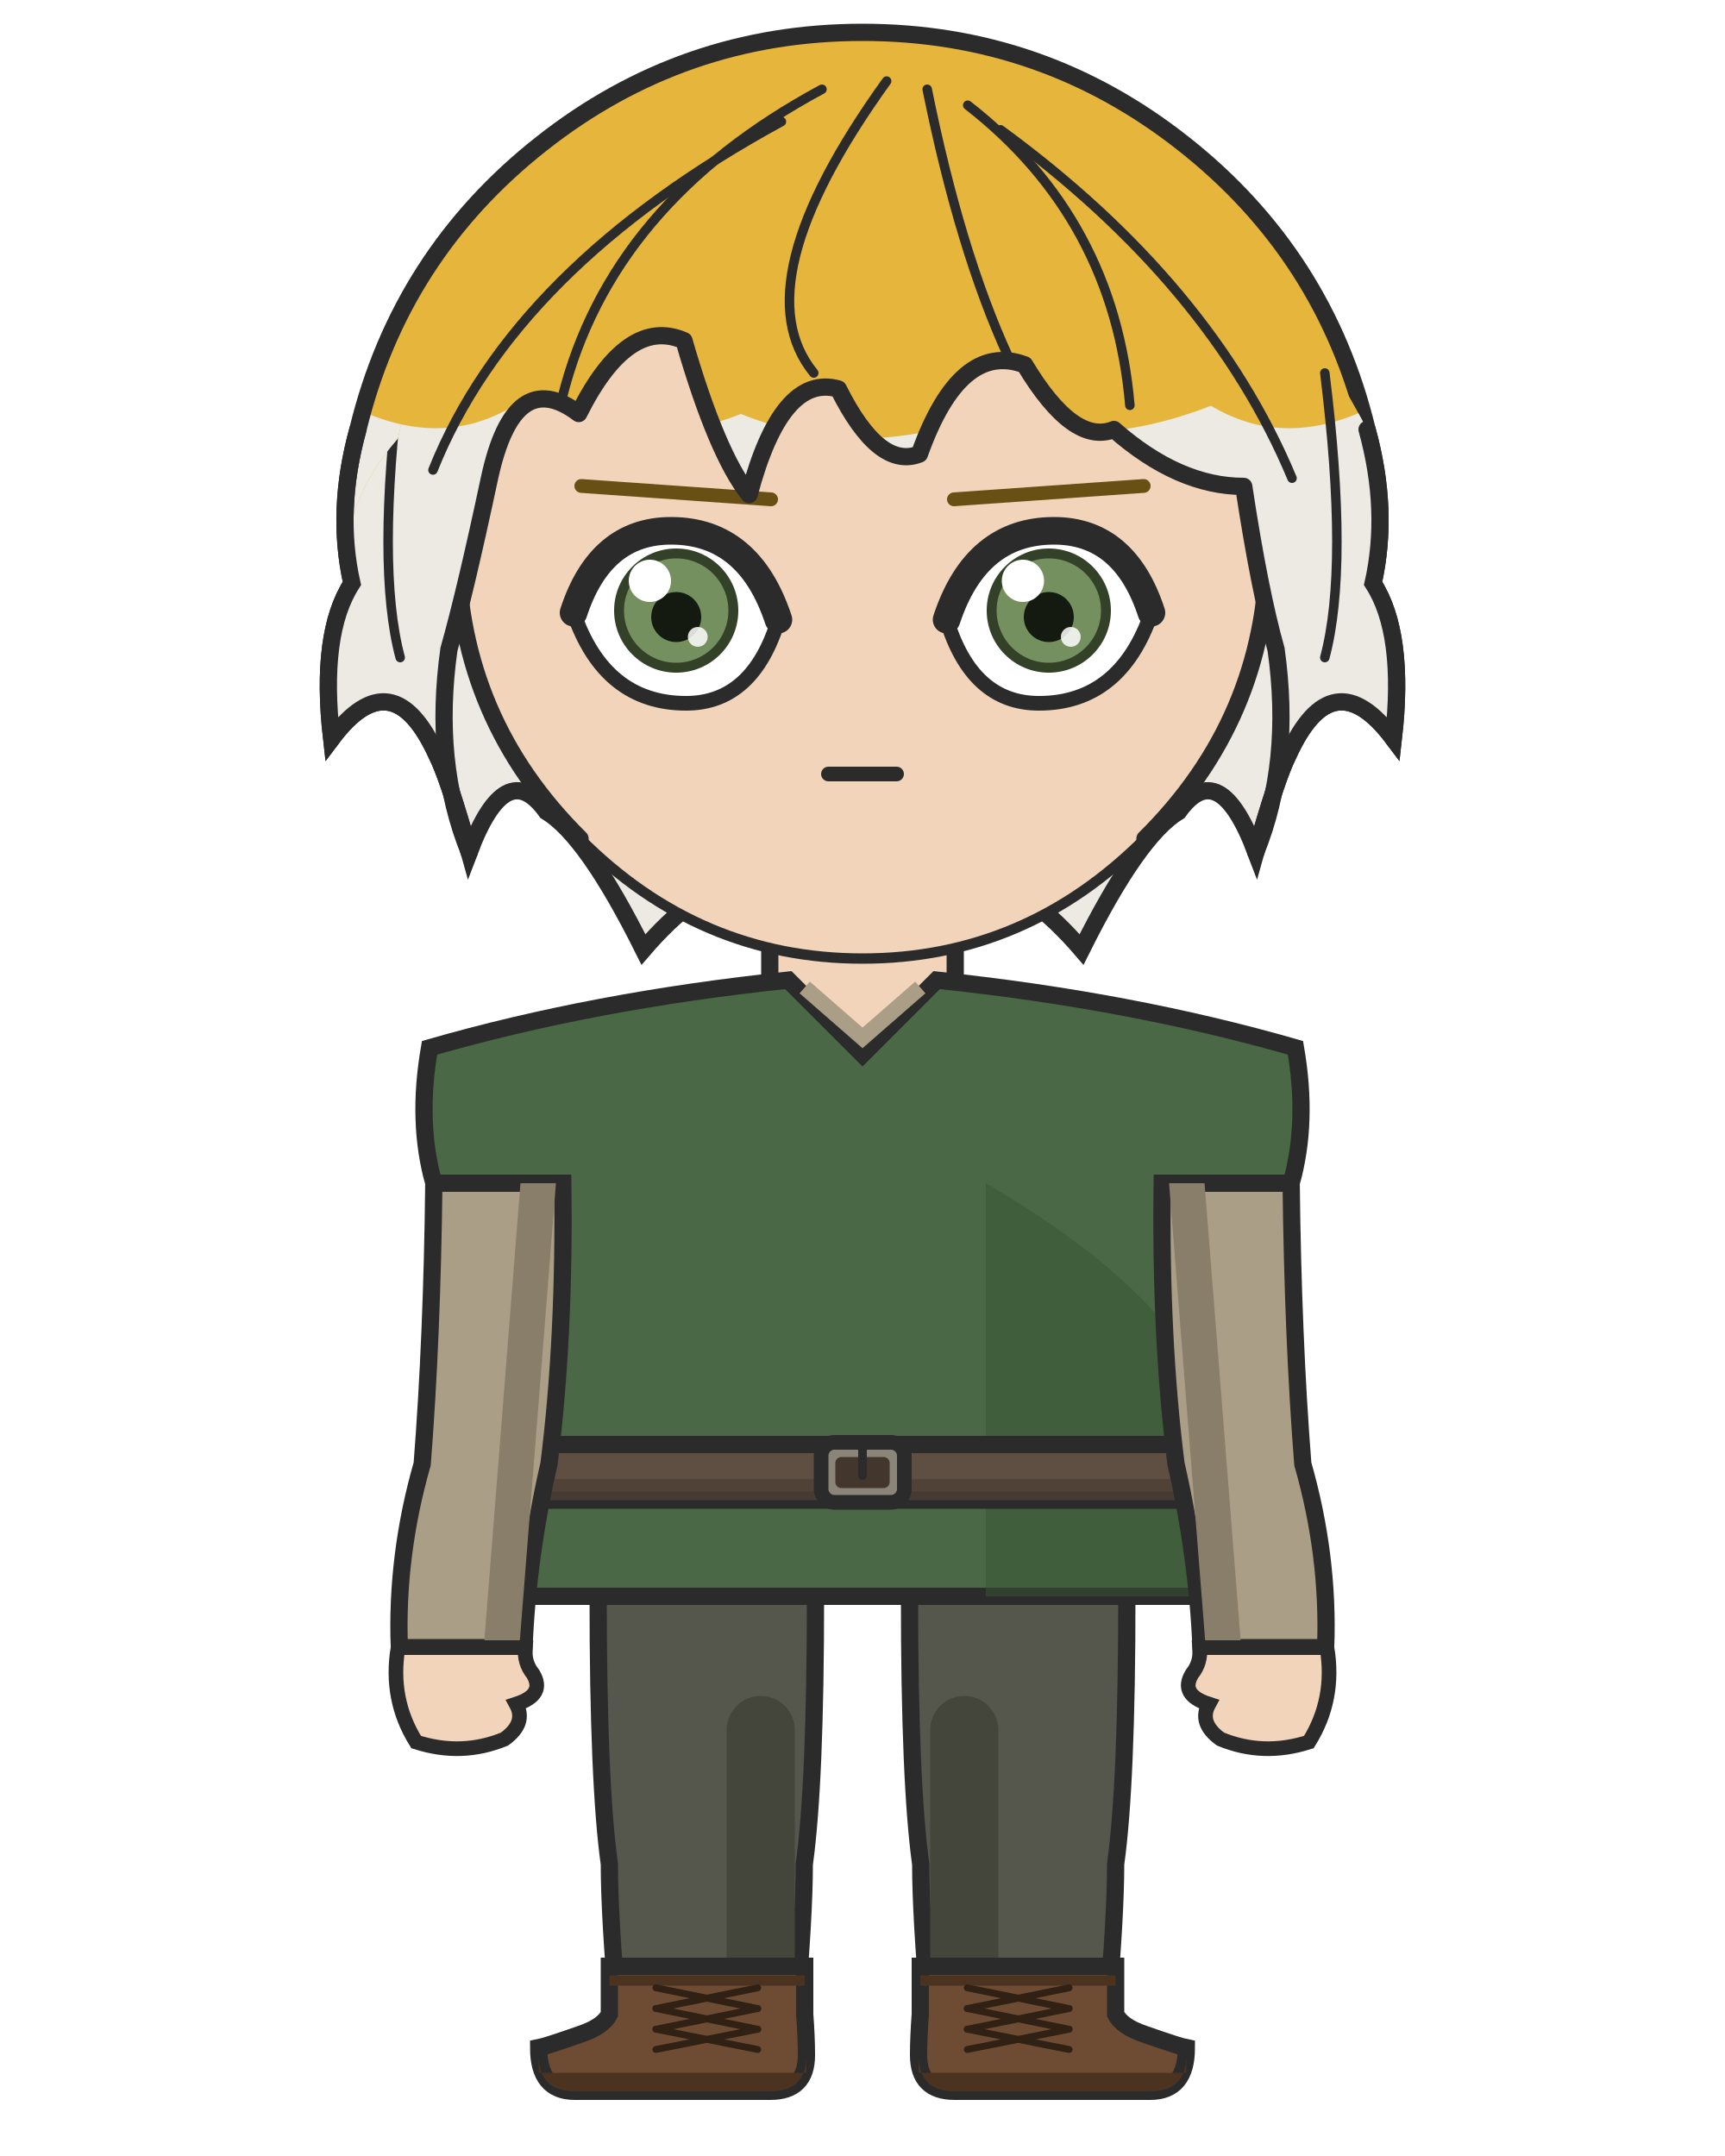
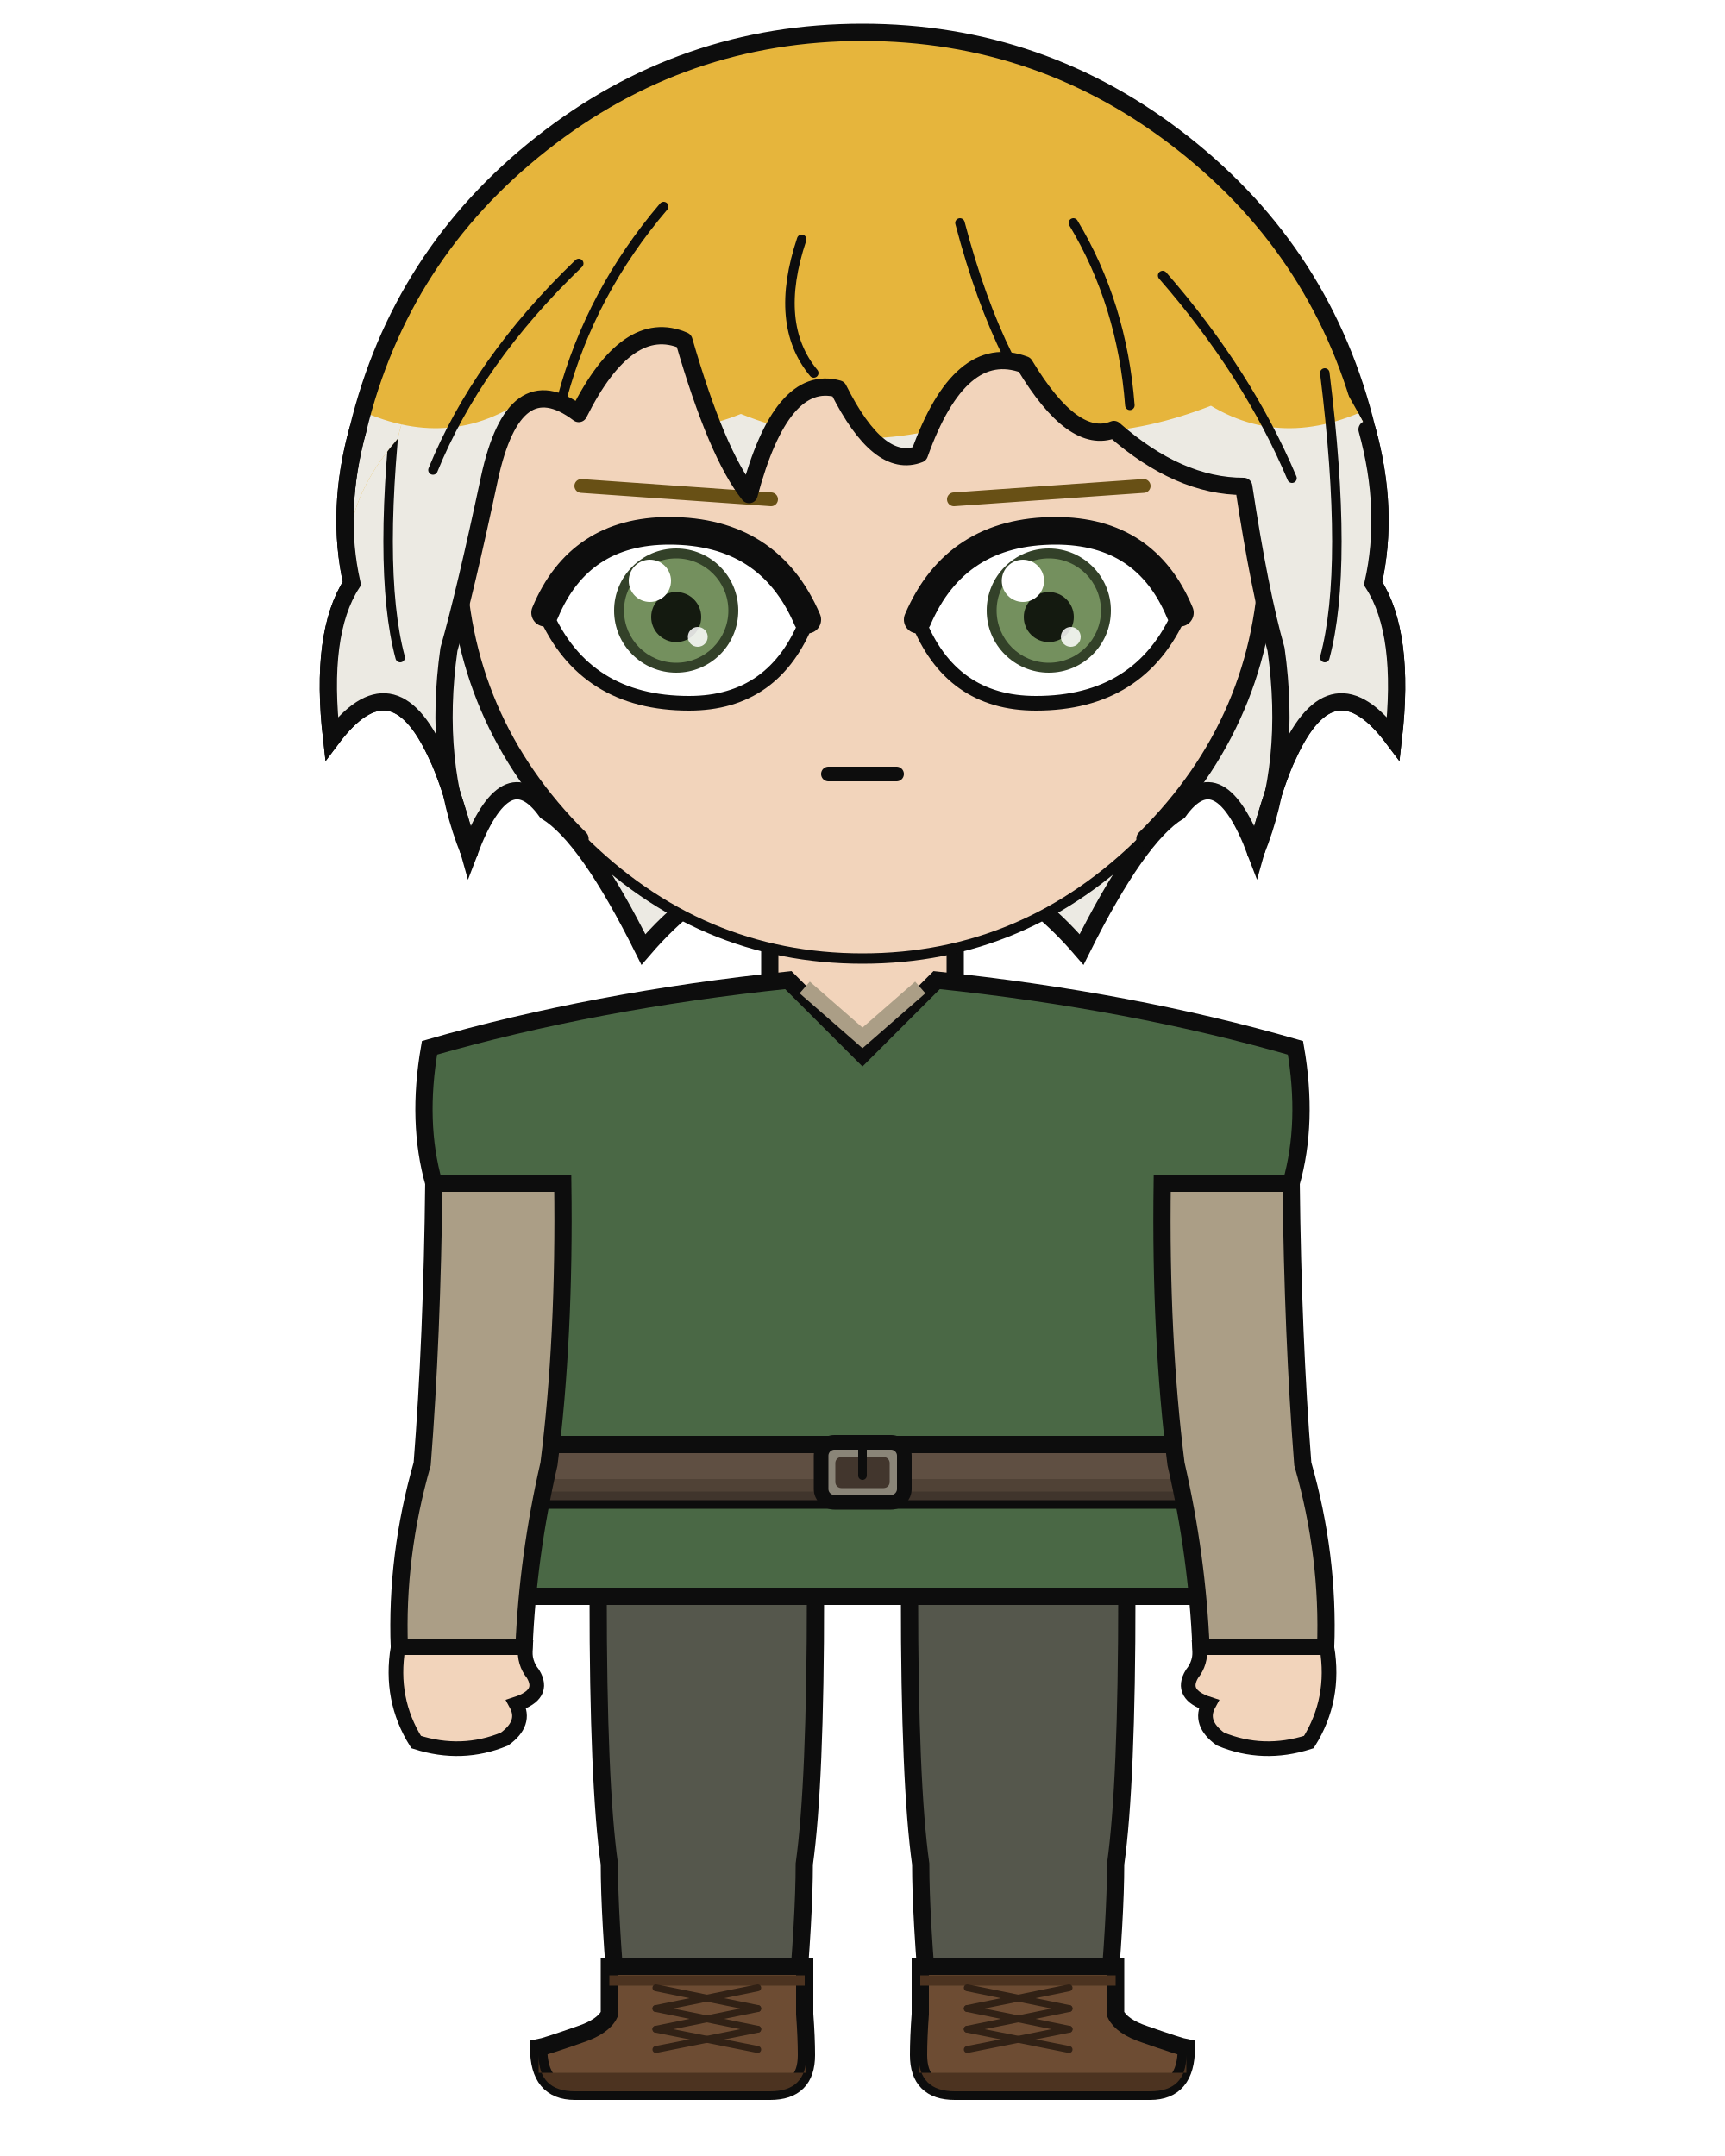
<svg xmlns="http://www.w3.org/2000/svg" width="400" height="500" viewBox="0 0 400 500">
  <rect width="100%" height="100%" fill="white" />
  <defs>
    <clipPath id="hair-tips">
      <path d="M 21.4 86.6 Q 51.5 101.6 77.8 92.2 Q 100.4 105.4 119.2 94.1 Q 148.3 105.4 171.8 96.0 Q 200.0 107.3 228.2 96.0 Q 251.7 105.4 280.8 94.1 Q 299.6 105.4 322.2 92.2 Q 348.5 101.6 378.6 86.6 Q 378.6 243.0 378.6 319.8 Q 200.0 319.8 21.4 319.8 Z" />
    </clipPath>
    <clipPath id="hair-front">
      <path d="M 108.8 197.6 Q 100.4 176.9 104.1 150.6 Q 107.9 137.2 113.5 110.9 Q 119.2 84.6 134.2 95.9 Q 145.5 73.3 158.6 79.0 Q 166.2 105.3 173.7 114.7 Q 181.2 86.5 194.4 90.2 Q 203.8 109.0 213.2 105.3 Q 222.6 79.0 237.6 84.6 Q 248.9 103.4 258.3 99.6 Q 273.3 112.8 288.4 112.8 Q 292.1 137.2 295.9 150.6 Q 299.6 176.9 291.2 197.6 Q 295.9 180.7 298.7 175.1 Q 309.0 152.5 323.1 171.3 Q 325.9 146.9 318.4 135.3 Q 322.2 118.4 317.0 99.6 Q 298.8 64.5 268.6 40.7 Q 238.4 16.9 200.0 16.9 Q 161.6 16.9 131.4 40.7 Q 101.2 64.5 92.2 101.8 Q 77.8 118.4 81.6 135.3 Q 74.1 146.9 76.9 171.3 Q 91.0 152.5 101.3 175.1 Q 104.1 180.7 108.8 197.6 Z" />
    </clipPath>
  </defs>
  <path d="M 83.0 99.6 Q 92.8 59.1 125.6 33.3 Q 158.3 7.5 200.0 7.5 Q 241.7 7.5 274.4 33.3 Q 307.2 59.1 317.0 99.6 Q 322.2 118.4 318.4 135.3 Q 325.9 146.9 323.1 171.3 Q 309.0 152.5 298.7 175.1 Q 295.9 180.7 291.2 197.6 Q 282.7 175.1 273.3 188.2 Q 263.9 193.9 250.8 220.2 Q 228.2 193.9 200.0 199.5 Q 171.8 193.9 149.2 220.2 Q 136.1 193.9 126.7 188.2 Q 117.3 175.1 108.8 197.6 Q 104.1 180.7 101.3 175.1 Q 91.0 152.5 76.9 171.3 Q 74.1 146.9 81.6 135.3 Q 77.8 118.4 83.0 99.6 Z" fill="#e6b53c" />
  <path d="M 83.0 99.6 Q 92.8 59.1 125.6 33.3 Q 158.3 7.5 200.0 7.5 Q 241.7 7.5 274.4 33.3 Q 307.2 59.1 317.0 99.6 Q 322.2 118.4 318.4 135.3 Q 325.9 146.9 323.1 171.3 Q 309.0 152.5 298.7 175.1 Q 295.9 180.7 291.2 197.6 Q 282.7 175.1 273.3 188.2 Q 263.9 193.9 250.8 220.2 Q 228.2 193.9 200.0 199.5 Q 171.8 193.9 149.2 220.2 Q 136.1 193.9 126.7 188.2 Q 117.3 175.1 108.8 197.6 Q 104.1 180.7 101.3 175.1 Q 91.0 152.5 76.9 171.3 Q 74.1 146.9 81.6 135.3 Q 77.8 118.4 83.0 99.6 Z" fill="#eceae3" clip-path="url(#hair-tips)" />
-   <path d="M 83.0 99.6 Q 92.8 59.1 125.6 33.3 Q 158.3 7.5 200.0 7.5 Q 241.7 7.5 274.4 33.3 Q 307.2 59.1 317.0 99.6 Q 322.2 118.4 318.4 135.3 Q 325.9 146.9 323.1 171.3 Q 309.0 152.5 298.7 175.1 Q 295.9 180.7 291.2 197.6 Q 282.7 175.1 273.3 188.2 Q 263.9 193.9 250.8 220.2 Q 228.2 193.9 200.0 199.5 Q 171.8 193.9 149.2 220.2 Q 136.1 193.9 126.7 188.2 Q 117.3 175.1 108.8 197.6 Q 104.1 180.7 101.3 175.1 Q 91.0 152.5 76.9 171.3 Q 74.1 146.9 81.6 135.3 Q 77.8 118.4 83.0 99.6 Z" fill="none" stroke="#2b2b2b" stroke-width="4.0" />
+   <path d="M 83.0 99.6 Q 92.8 59.1 125.6 33.3 Q 158.3 7.5 200.0 7.5 Q 241.7 7.5 274.4 33.3 Q 307.2 59.1 317.0 99.6 Q 322.2 118.4 318.4 135.3 Q 325.9 146.9 323.1 171.3 Q 309.0 152.5 298.7 175.1 Q 295.9 180.7 291.2 197.6 Q 282.7 175.1 273.3 188.2 Q 263.9 193.9 250.8 220.2 Q 228.2 193.9 200.0 199.5 Q 171.8 193.9 149.2 220.2 Q 136.1 193.9 126.7 188.2 Q 117.3 175.1 108.8 197.6 Q 104.1 180.7 101.3 175.1 Q 91.0 152.5 76.9 171.3 Q 74.1 146.9 81.6 135.3 Q 77.8 118.4 83.0 99.6 Z" fill="none" stroke="#0d0d0d" stroke-width="4.0" />
  <rect x="178.5" y="207.7" width="43.0" height="43.2" rx="15.1" fill="#f2d4bb" />
-   <line x1="178.5" y1="207.7" x2="178.5" y2="251.0" stroke="#2b2b2b" stroke-width="4.0" />
-   <line x1="221.5" y1="207.7" x2="221.5" y2="251.0" stroke="#2b2b2b" stroke-width="4.0" />
-   <path d="M 138.7 370.2 L 189.1 370.2 Q 189.1 413.7 186.5 432.3 Q 186.5 444.5 184.5 467.1 L 143.3 467.1 Q 141.3 444.5 141.3 432.3 Q 138.7 413.7 138.7 370.2 Z" fill="#55574c" stroke="#2b2b2b" stroke-width="4.0" />
-   <line x1="176.4" y1="401.2" x2="176.4" y2="467.1" stroke="#44463c" stroke-width="15.8" stroke-linecap="round" />
-   <path d="M 186.6 456.0 L 186.6 467.1 Q 187.0 472.5 187.0 476.6 Q 187.0 485.0 178.6 485.0 L 133.3 485.0 Q 124.9 485.0 124.9 474.9 Q 126.5 474.6 134.5 471.8 Q 139.9 470.0 141.3 467.1 L 141.3 456.0 Z" fill="#6d4c33" stroke="#2b2b2b" stroke-width="4.0" />
+   <line x1="178.5" y1="207.7" x2="178.5" y2="251.0" stroke="#0d0d0d" stroke-width="4.0" />
+   <line x1="221.5" y1="207.7" x2="221.5" y2="251.0" stroke="#0d0d0d" stroke-width="4.0" />
+   <path d="M 138.7 370.2 L 189.1 370.2 Q 189.1 413.7 186.5 432.3 Q 186.5 444.5 184.5 467.1 L 143.3 467.1 Q 141.3 444.5 141.3 432.3 Q 138.7 413.7 138.7 370.2 Z" fill="#55574c" stroke="#0d0d0d" stroke-width="4.0" />
+   <path d="M 186.6 456.0 L 186.6 467.1 Q 187.0 472.5 187.0 476.6 Q 187.0 485.0 178.6 485.0 L 133.3 485.0 Q 124.9 485.0 124.9 474.9 Q 126.5 474.6 134.5 471.8 Q 139.9 470.0 141.3 467.1 L 141.3 456.0 Z" fill="#6d4c33" stroke="#0d0d0d" stroke-width="4.0" />
  <path d="M 187.0 480.7 L 124.9 480.7 L 124.9 476.6 Q 124.9 485.0 133.3 485.0 L 178.6 485.0 Q 187.0 485.0 187.0 476.6 Z" fill="#4c3320" />
  <line x1="141.3" y1="459.3" x2="186.6" y2="459.3" stroke="#4c3320" stroke-width="2.4" />
  <line x1="175.7" y1="461.0" x2="152.1" y2="465.8" stroke="#312115" stroke-width="1.6" stroke-linecap="round" />
  <line x1="152.1" y1="461.0" x2="175.7" y2="465.8" stroke="#312115" stroke-width="1.6" stroke-linecap="round" />
  <line x1="175.7" y1="465.8" x2="152.1" y2="470.6" stroke="#312115" stroke-width="1.6" stroke-linecap="round" />
  <line x1="152.1" y1="465.8" x2="175.7" y2="470.6" stroke="#312115" stroke-width="1.6" stroke-linecap="round" />
  <line x1="175.7" y1="470.6" x2="152.1" y2="475.3" stroke="#312115" stroke-width="1.6" stroke-linecap="round" />
  <line x1="152.1" y1="470.6" x2="175.7" y2="475.3" stroke="#312115" stroke-width="1.6" stroke-linecap="round" />
-   <path d="M 210.9 370.2 L 261.3 370.2 Q 261.3 413.7 258.7 432.3 Q 258.7 444.5 256.7 467.1 L 215.5 467.1 Q 213.5 444.5 213.5 432.3 Q 210.9 413.7 210.9 370.2 Z" fill="#55574c" stroke="#2b2b2b" stroke-width="4.0" />
-   <line x1="223.6" y1="401.2" x2="223.6" y2="467.1" stroke="#44463c" stroke-width="15.8" stroke-linecap="round" />
-   <path d="M 213.4 456.0 L 213.4 467.1 Q 213.0 472.5 213.0 476.6 Q 213.0 485.0 221.4 485.0 L 266.7 485.0 Q 275.1 485.0 275.1 474.9 Q 273.5 474.6 265.5 471.8 Q 260.1 470.0 258.7 467.1 L 258.7 456.0 Z" fill="#6d4c33" stroke="#2b2b2b" stroke-width="4.0" />
+   <path d="M 210.9 370.2 L 261.3 370.2 Q 261.3 413.7 258.7 432.3 Q 258.7 444.5 256.7 467.1 L 215.5 467.1 Q 213.5 444.5 213.5 432.3 Q 210.9 413.7 210.9 370.2 Z" fill="#55574c" stroke="#0d0d0d" stroke-width="4.0" />
+   <path d="M 213.4 456.0 L 213.4 467.1 Q 213.0 472.5 213.0 476.6 Q 213.0 485.0 221.4 485.0 L 266.7 485.0 Q 275.1 485.0 275.1 474.9 Q 273.5 474.6 265.5 471.8 Q 260.1 470.0 258.7 467.1 L 258.7 456.0 Z" fill="#6d4c33" stroke="#0d0d0d" stroke-width="4.0" />
  <path d="M 213.0 480.7 L 275.1 480.7 L 275.1 476.6 Q 275.1 485.0 266.7 485.0 L 221.4 485.0 Q 213.0 485.0 213.0 476.6 Z" fill="#4c3320" />
  <line x1="213.4" y1="459.3" x2="258.7" y2="459.3" stroke="#4c3320" stroke-width="2.4" />
  <line x1="247.9" y1="461.0" x2="224.3" y2="465.8" stroke="#312115" stroke-width="1.6" stroke-linecap="round" />
  <line x1="224.3" y1="461.0" x2="247.9" y2="465.8" stroke="#312115" stroke-width="1.6" stroke-linecap="round" />
  <line x1="247.9" y1="465.8" x2="224.3" y2="470.6" stroke="#312115" stroke-width="1.6" stroke-linecap="round" />
  <line x1="224.3" y1="465.8" x2="247.9" y2="470.6" stroke="#312115" stroke-width="1.6" stroke-linecap="round" />
  <line x1="247.9" y1="470.6" x2="224.3" y2="475.3" stroke="#312115" stroke-width="1.6" stroke-linecap="round" />
  <line x1="224.3" y1="470.6" x2="247.9" y2="475.3" stroke="#312115" stroke-width="1.6" stroke-linecap="round" />
-   <path d="M 182.8 227.3 Q 137.8 232.0 99.6 243.0 Q 96.6 260.3 100.6 274.4 L 117.3 274.4 Q 117.3 310.2 115.9 339.5 Q 108.4 356.4 108.4 370.2 L 291.6 370.2 Q 291.6 356.4 284.1 339.5 Q 282.7 310.2 282.7 274.4 L 299.4 274.4 Q 303.4 260.3 300.4 243.0 Q 262.2 232.0 217.2 227.3 L 200.0 244.5 Z" fill="#4a6845" stroke="#2b2b2b" stroke-width="4.0" />
+   <path d="M 182.8 227.3 Q 137.8 232.0 99.6 243.0 Q 96.6 260.3 100.6 274.4 L 117.3 274.4 Q 117.3 310.2 115.9 339.5 Q 108.4 356.4 108.4 370.2 L 291.6 370.2 Q 291.6 356.4 284.1 339.5 Q 282.7 310.2 282.7 274.4 L 299.4 274.4 Q 303.4 260.3 300.4 243.0 Q 262.2 232.0 217.2 227.3 L 200.0 244.5 Z" fill="#4a6845" stroke="#0d0d0d" stroke-width="4.0" />
  <path d="M 186.6 229.0 L 200.0 240.7 L 213.4 229.0" fill="none" stroke="#ab9e86" stroke-width="3.6" />
-   <path d="M 228.6 274.4 Q 282.7 305.9 284.1 339.5 Q 291.6 356.4 291.6 370.2 L 228.6 370.2 Z" fill="#395335" opacity="0.55" />
-   <rect x="113.4" y="335.0" width="173.2" height="12.9" rx="2.3" fill="#5f4f42" stroke="#2b2b2b" stroke-width="4.0" />
+   <rect x="113.4" y="335.0" width="173.2" height="12.9" rx="2.3" fill="#5f4f42" stroke="#0d0d0d" stroke-width="4.0" />
  <rect x="113.4" y="343.0" width="173.2" height="4.9" rx="2.3" fill="#4c3e33" opacity="0.8" />
-   <rect x="190.4" y="334.5" width="19.3" height="13.9" rx="3.1" fill="#8a8578" stroke="#2b2b2b" stroke-width="3.4" />
+   <rect x="190.4" y="334.5" width="19.3" height="13.9" rx="3.1" fill="#8a8578" stroke="#0d0d0d" stroke-width="3.4" />
  <rect x="193.7" y="337.9" width="12.6" height="7.2" rx="1.4" fill="#42362d" />
-   <line x1="200.0" y1="334.5" x2="200.0" y2="342.2" stroke="#2b2b2b" stroke-width="2.0" stroke-linecap="round" />
-   <defs>
-     <clipPath id="arm-l">
-       <path d="M 130.5 274.4 L 100.6 274.4 Q 100.2 310.2 97.9 339.5 Q 91.8 360.8 92.6 382.1 L 121.5 382.1 Q 122.4 360.8 127.3 339.5 Q 131.0 310.2 130.5 274.4 Z" />
-     </clipPath>
-   </defs>
-   <path d="M 130.5 274.4 L 100.6 274.4 Q 100.2 310.2 97.9 339.5 Q 91.8 360.8 92.6 382.1 L 121.5 382.1 Q 122.4 360.8 127.3 339.5 Q 131.0 310.2 130.5 274.4 Z" fill="#ab9e86" stroke="#2b2b2b" stroke-width="4.0" />
-   <g clip-path="url(#arm-l)">
-     <line x1="124.8" y1="274.4" x2="116.3" y2="382.1" stroke="#897e69" stroke-width="8.2" stroke-linecap="round" />
-   </g>
-   <path d="M 92.3 382.1 Q 90.3 394.1 96.5 404.0 Q 107.1 407.4 117.0 403.3 Q 122.1 399.6 119.7 395.2 Q 126.5 393.0 123.6 388.2 Q 121.5 385.6 121.8 382.1 Z" fill="#f2d4bb" stroke="#2b2b2b" stroke-width="3.4" />
-   <defs>
-     <clipPath id="arm-r">
-       <path d="M 269.5 274.4 L 299.4 274.4 Q 299.8 310.2 302.1 339.5 Q 308.2 360.8 307.4 382.1 L 278.5 382.1 Q 277.6 360.8 272.7 339.5 Q 269.0 310.2 269.5 274.4 Z" />
-     </clipPath>
-   </defs>
-   <path d="M 269.5 274.4 L 299.4 274.4 Q 299.8 310.2 302.1 339.5 Q 308.2 360.8 307.4 382.1 L 278.5 382.1 Q 277.6 360.8 272.7 339.5 Q 269.0 310.2 269.5 274.4 Z" fill="#ab9e86" stroke="#2b2b2b" stroke-width="4.0" />
-   <g clip-path="url(#arm-r)">
-     <line x1="275.2" y1="274.4" x2="283.7" y2="382.1" stroke="#897e69" stroke-width="8.2" stroke-linecap="round" />
-   </g>
-   <path d="M 307.7 382.1 Q 309.7 394.1 303.5 404.0 Q 292.9 407.4 283.0 403.3 Q 277.9 399.6 280.3 395.2 Q 273.5 393.0 276.4 388.2 Q 278.5 385.6 278.2 382.1 Z" fill="#f2d4bb" stroke="#2b2b2b" stroke-width="3.4" />
+   <line x1="200.0" y1="334.5" x2="200.0" y2="342.2" stroke="#0d0d0d" stroke-width="2.0" stroke-linecap="round" />
+   <path d="M 130.5 274.4 L 100.6 274.4 Q 100.2 310.2 97.9 339.5 Q 91.8 360.8 92.6 382.1 L 121.5 382.1 Q 122.4 360.8 127.3 339.5 Q 131.0 310.2 130.5 274.4 Z" fill="#ab9e86" stroke="#0d0d0d" stroke-width="4.0" />
+   <path d="M 92.3 382.1 Q 90.3 394.1 96.5 404.0 Q 107.1 407.4 117.0 403.3 Q 122.1 399.6 119.7 395.2 Q 126.5 393.0 123.6 388.2 Q 121.5 385.6 121.8 382.1 Z" fill="#f2d4bb" stroke="#0d0d0d" stroke-width="3.4" />
+   <path d="M 269.5 274.4 L 299.4 274.4 Q 299.8 310.2 302.1 339.5 Q 308.2 360.8 307.4 382.1 L 278.5 382.1 Q 277.6 360.8 272.7 339.5 Q 269.0 310.2 269.5 274.4 Z" fill="#ab9e86" stroke="#0d0d0d" stroke-width="4.0" />
+   <path d="M 307.7 382.1 Q 309.7 394.1 303.5 404.0 Q 292.9 407.4 283.0 403.3 Q 277.9 399.6 280.3 395.2 Q 273.5 393.0 276.4 388.2 Q 278.5 385.6 278.2 382.1 Z" fill="#f2d4bb" stroke="#0d0d0d" stroke-width="3.4" />
  <path d="M 200.0 33.8 Q 238.9 33.8 266.5 61.4 Q 294.0 88.9 294.0 127.8 Q 293.5 166.8 265.5 194.5 Q 237.8 222.3 200.0 222.3 Q 162.2 222.3 134.5 194.5 Q 106.5 166.8 106.0 127.8 Q 106.0 88.9 133.5 61.4 Q 161.1 33.8 200.0 33.8 Z" fill="#f2d4bb" />
-   <path d="M 134.5 194.5 Q 106.5 166.8 106.0 127.8 Q 106.0 88.9 133.5 61.4 Q 161.1 33.8 200.0 33.8 Q 238.9 33.8 266.5 61.4 Q 294.0 88.9 294.0 127.8 Q 293.5 166.8 265.5 194.5" fill="none" stroke="#2b2b2b" stroke-width="4.0" stroke-linecap="round" />
-   <path d="M 265.5 194.5 Q 237.8 222.3 200.0 222.3 Q 162.2 222.3 134.5 194.5" fill="none" stroke="#2b2b2b" stroke-width="2.4" stroke-linecap="round" />
+   <path d="M 134.5 194.5 Q 106.5 166.8 106.0 127.8 Q 106.0 88.9 133.5 61.4 Q 161.1 33.8 200.0 33.8 Q 238.9 33.8 266.5 61.4 Q 294.0 88.9 294.0 127.8 Q 293.5 166.8 265.5 194.5" fill="none" stroke="#0d0d0d" stroke-width="4.0" stroke-linecap="round" />
+   <path d="M 265.5 194.5 Q 237.8 222.3 200.0 222.3 Q 162.2 222.3 134.5 194.5" fill="none" stroke="#0d0d0d" stroke-width="2.4" stroke-linecap="round" />
  <line x1="178.8" y1="115.8" x2="134.8" y2="112.7" stroke="#685015" stroke-width="3.2" stroke-linecap="round" />
  <defs>
    <clipPath id="eye-l">
-       <path d="M 180.5 143.7 Q 173.7 123.1 155.6 123.1 Q 139.2 123.1 133.0 142.1 Q 140.2 163.1 159.1 163.1 Q 174.6 163.1 180.5 143.7 Z" />
+       <path d="M 187.2 143.7 Q 178.4 123.1 155.2 123.1 Q 134.3 123.1 126.4 142.1 Q 135.6 163.1 159.8 163.1 Q 179.6 163.1 187.2 143.7 Z" />
    </clipPath>
  </defs>
-   <path d="M 180.5 143.7 Q 173.7 123.1 155.6 123.1 Q 139.2 123.1 133.0 142.1 Q 140.2 163.1 159.1 163.1 Q 174.6 163.1 180.5 143.7 Z" fill="white" stroke="#2b2b2b" stroke-width="3.4" />
+   <path d="M 187.2 143.7 Q 178.4 123.1 155.2 123.1 Q 134.3 123.1 126.4 142.1 Q 135.6 163.1 159.8 163.1 Q 179.6 163.1 187.2 143.7 Z" fill="white" stroke="#0d0d0d" stroke-width="3.4" />
  <g clip-path="url(#eye-l)">
    <circle cx="156.8" cy="141.6" r="14.4" fill="#334129" />
    <circle cx="156.8" cy="141.6" r="12.1" fill="#74905e" />
    <circle cx="156.8" cy="143.1" r="5.8" fill="#141a10" />
    <circle cx="150.7" cy="134.7" r="4.9" fill="white" />
    <circle cx="161.8" cy="147.7" r="2.3" fill="white" opacity="0.85" />
  </g>
-   <path d="M 180.5 143.7 Q 173.7 123.1 155.6 123.1 Q 139.2 123.1 133.0 142.1" fill="none" stroke="#2b2b2b" stroke-width="6.4" stroke-linecap="round" />
+   <path d="M 187.2 143.7 Q 178.4 123.1 155.2 123.1 Q 134.3 123.1 126.4 142.1" fill="none" stroke="#0d0d0d" stroke-width="6.4" stroke-linecap="round" />
  <line x1="221.2" y1="115.8" x2="265.2" y2="112.7" stroke="#685015" stroke-width="3.2" stroke-linecap="round" />
  <defs>
    <clipPath id="eye-r">
-       <path d="M 219.5 143.7 Q 226.3 123.1 244.4 123.1 Q 260.8 123.1 267.0 142.1 Q 259.8 163.1 240.9 163.1 Q 225.4 163.1 219.5 143.7 Z" />
+       <path d="M 212.8 143.7 Q 221.6 123.1 244.8 123.1 Q 265.7 123.1 273.6 142.1 Q 264.4 163.1 240.2 163.1 Q 220.4 163.1 212.8 143.7 Z" />
    </clipPath>
  </defs>
-   <path d="M 219.5 143.7 Q 226.3 123.1 244.4 123.1 Q 260.8 123.1 267.0 142.1 Q 259.8 163.1 240.9 163.1 Q 225.4 163.1 219.5 143.7 Z" fill="white" stroke="#2b2b2b" stroke-width="3.4" />
+   <path d="M 212.8 143.7 Q 221.6 123.1 244.8 123.1 Q 265.7 123.1 273.6 142.1 Q 264.4 163.1 240.2 163.1 Q 220.4 163.1 212.8 143.7 Z" fill="white" stroke="#0d0d0d" stroke-width="3.4" />
  <g clip-path="url(#eye-r)">
    <circle cx="243.2" cy="141.6" r="14.4" fill="#334129" />
    <circle cx="243.2" cy="141.6" r="12.1" fill="#74905e" />
    <circle cx="243.2" cy="143.1" r="5.8" fill="#141a10" />
    <circle cx="237.2" cy="134.7" r="4.9" fill="white" />
    <circle cx="248.3" cy="147.7" r="2.3" fill="white" opacity="0.85" />
  </g>
-   <path d="M 219.5 143.7 Q 226.3 123.1 244.4 123.1 Q 260.8 123.1 267.0 142.1" fill="none" stroke="#2b2b2b" stroke-width="6.4" stroke-linecap="round" />
-   <path d="M 192.1 179.5 Q 200.0 179.5 207.9 179.5" fill="none" stroke="#2b2b2b" stroke-width="3.4" stroke-linecap="round" />
+   <path d="M 212.8 143.7 Q 221.6 123.1 244.8 123.1 Q 265.7 123.1 273.6 142.1" fill="none" stroke="#0d0d0d" stroke-width="6.4" stroke-linecap="round" />
+   <path d="M 192.1 179.5 Q 200.0 179.5 207.9 179.5" fill="none" stroke="#0d0d0d" stroke-width="3.4" stroke-linecap="round" />
  <path d="M 108.8 197.6 Q 100.4 176.9 104.1 150.6 Q 107.9 137.2 113.5 110.9 Q 119.2 84.6 134.2 95.9 Q 145.5 73.3 158.6 79.0 Q 166.2 105.3 173.7 114.7 Q 181.2 86.5 194.4 90.2 Q 203.8 109.0 213.2 105.3 Q 222.6 79.0 237.6 84.6 Q 248.9 103.4 258.3 99.6 Q 273.3 112.8 288.4 112.8 Q 292.1 137.2 295.9 150.6 Q 299.6 176.9 291.2 197.6 Q 295.9 180.7 298.7 175.1 Q 309.0 152.5 323.1 171.3 Q 325.9 146.9 318.4 135.3 Q 322.2 118.4 317.0 99.6 Q 298.8 64.5 268.6 40.7 Q 238.4 16.9 200.0 16.9 Q 161.6 16.9 131.4 40.7 Q 101.2 64.5 92.2 101.8 Q 77.8 118.4 81.6 135.3 Q 74.1 146.9 76.9 171.3 Q 91.0 152.5 101.3 175.1 Q 104.1 180.7 108.8 197.6 Z" fill="#e6b53c" />
  <path d="M 108.8 197.6 Q 100.4 176.9 104.1 150.6 Q 107.9 137.2 113.5 110.9 Q 119.2 84.6 134.2 95.9 Q 145.5 73.3 158.6 79.0 Q 166.2 105.3 173.7 114.7 Q 181.2 86.5 194.4 90.2 Q 203.8 109.0 213.2 105.3 Q 222.6 79.0 237.6 84.6 Q 248.9 103.4 258.3 99.6 Q 273.3 112.8 288.4 112.8 Q 292.1 137.2 295.9 150.6 Q 299.6 176.9 291.2 197.6 Q 295.9 180.7 298.7 175.1 Q 309.0 152.5 323.1 171.3 Q 325.9 146.9 318.4 135.3 Q 322.2 118.4 317.0 99.6 Q 298.8 64.5 268.6 40.7 Q 238.4 16.9 200.0 16.9 Q 161.6 16.9 131.4 40.7 Q 101.2 64.5 92.2 101.8 Q 77.8 118.4 81.6 135.3 Q 74.1 146.9 76.9 171.3 Q 91.0 152.5 101.3 175.1 Q 104.1 180.7 108.8 197.6 Z" fill="#eceae3" clip-path="url(#hair-tips)" />
-   <path d="M 108.8 197.6 Q 100.4 176.9 104.1 150.6 Q 107.9 137.2 113.5 110.9 Q 119.2 84.6 134.2 95.9 Q 145.5 73.3 158.6 79.0 Q 166.2 105.3 173.7 114.7 Q 181.2 86.5 194.4 90.2 Q 203.8 109.0 213.2 105.3 Q 222.6 79.0 237.6 84.6 Q 248.9 103.4 258.3 99.6 Q 273.3 112.8 288.4 112.8 Q 292.1 137.2 295.9 150.6 Q 299.6 176.9 291.2 197.6" fill="none" stroke="#2b2b2b" stroke-width="4.0" stroke-linecap="round" stroke-linejoin="round" />
-   <path d="M 108.8 197.6 Q 104.1 180.7 101.3 175.1 Q 91.0 152.5 76.9 171.3 Q 74.1 146.9 81.6 135.3 Q 77.8 118.4 83.0 99.6" fill="none" stroke="#2b2b2b" stroke-width="4.0" stroke-linecap="round" />
-   <path d="M 291.2 197.6 Q 295.9 180.7 298.7 175.1 Q 309.0 152.5 323.1 171.3 Q 325.9 146.9 318.4 135.3 Q 322.2 118.4 317.0 99.6" fill="none" stroke="#2b2b2b" stroke-width="4.0" stroke-linecap="round" />
-   <path d="M 190.6 20.7 Q 141.7 47.0 130.4 92.1" fill="none" stroke="#2b2b2b" stroke-width="2.2" stroke-linecap="round" clip-path="url(#hair-front)" />
-   <path d="M 205.6 18.8 Q 171.8 65.8 188.7 86.5" fill="none" stroke="#2b2b2b" stroke-width="2.2" stroke-linecap="round" clip-path="url(#hair-front)" />
-   <path d="M 215.0 20.7 Q 222.6 58.3 233.8 82.7" fill="none" stroke="#2b2b2b" stroke-width="2.2" stroke-linecap="round" clip-path="url(#hair-front)" />
-   <path d="M 224.4 24.4 Q 258.3 50.8 262.0 94.0" fill="none" stroke="#2b2b2b" stroke-width="2.2" stroke-linecap="round" clip-path="url(#hair-front)" />
-   <path d="M 232.0 30.1 Q 280.8 65.8 299.6 110.9" fill="none" stroke="#2b2b2b" stroke-width="2.2" stroke-linecap="round" clip-path="url(#hair-front)" />
-   <path d="M 181.2 28.2 Q 119.2 62.0 100.4 109.0" fill="none" stroke="#2b2b2b" stroke-width="2.2" stroke-linecap="round" clip-path="url(#hair-front)" />
-   <path d="M 307.2 86.5 Q 312.8 131.6 307.2 152.5" fill="none" stroke="#2b2b2b" stroke-width="2.2" stroke-linecap="round" clip-path="url(#hair-front)" />
-   <path d="M 92.8 86.5 Q 87.2 131.6 92.8 152.5" fill="none" stroke="#2b2b2b" stroke-width="2.2" stroke-linecap="round" clip-path="url(#hair-front)" />
+   <path d="M 108.8 197.6 Q 100.4 176.9 104.1 150.6 Q 107.9 137.2 113.5 110.9 Q 119.2 84.6 134.2 95.9 Q 145.5 73.3 158.6 79.0 Q 166.2 105.3 173.7 114.7 Q 181.2 86.5 194.4 90.2 Q 203.8 109.0 213.2 105.3 Q 222.6 79.0 237.6 84.6 Q 248.9 103.4 258.3 99.6 Q 273.3 112.8 288.4 112.8 Q 292.1 137.2 295.9 150.6 Q 299.6 176.9 291.2 197.6" fill="none" stroke="#0d0d0d" stroke-width="4.0" stroke-linecap="round" stroke-linejoin="round" />
+   <path d="M 108.8 197.6 Q 104.1 180.7 101.3 175.1 Q 91.0 152.5 76.9 171.3 Q 74.1 146.9 81.6 135.3 Q 77.8 118.4 83.0 99.6" fill="none" stroke="#0d0d0d" stroke-width="4.0" stroke-linecap="round" />
+   <path d="M 291.2 197.6 Q 295.9 180.7 298.7 175.1 Q 309.0 152.5 323.1 171.3 Q 325.9 146.9 318.4 135.3 Q 322.2 118.4 317.0 99.6" fill="none" stroke="#0d0d0d" stroke-width="4.0" stroke-linecap="round" />
+   <path d="M 153.9 47.9 Q 137.0 67.7 130.4 92.1" fill="none" stroke="#0d0d0d" stroke-width="2.2" stroke-linecap="round" clip-path="url(#hair-front)" />
+   <path d="M 185.9 55.5 Q 179.3 75.2 188.7 86.5" fill="none" stroke="#0d0d0d" stroke-width="2.2" stroke-linecap="round" clip-path="url(#hair-front)" />
+   <path d="M 222.6 51.7 Q 227.3 69.6 233.8 82.7" fill="none" stroke="#0d0d0d" stroke-width="2.2" stroke-linecap="round" clip-path="url(#hair-front)" />
+   <path d="M 248.9 51.7 Q 260.2 70.5 262.0 94.0" fill="none" stroke="#0d0d0d" stroke-width="2.2" stroke-linecap="round" clip-path="url(#hair-front)" />
+   <path d="M 269.6 63.9 Q 289.3 86.5 299.6 110.9" fill="none" stroke="#0d0d0d" stroke-width="2.2" stroke-linecap="round" clip-path="url(#hair-front)" />
+   <path d="M 134.2 61.1 Q 110.7 83.7 100.4 109.0" fill="none" stroke="#0d0d0d" stroke-width="2.2" stroke-linecap="round" clip-path="url(#hair-front)" />
+   <path d="M 307.2 86.5 Q 312.8 131.6 307.2 152.5" fill="none" stroke="#0d0d0d" stroke-width="2.2" stroke-linecap="round" clip-path="url(#hair-front)" />
+   <path d="M 92.8 86.5 Q 87.2 131.6 92.8 152.5" fill="none" stroke="#0d0d0d" stroke-width="2.2" stroke-linecap="round" clip-path="url(#hair-front)" />
</svg>
